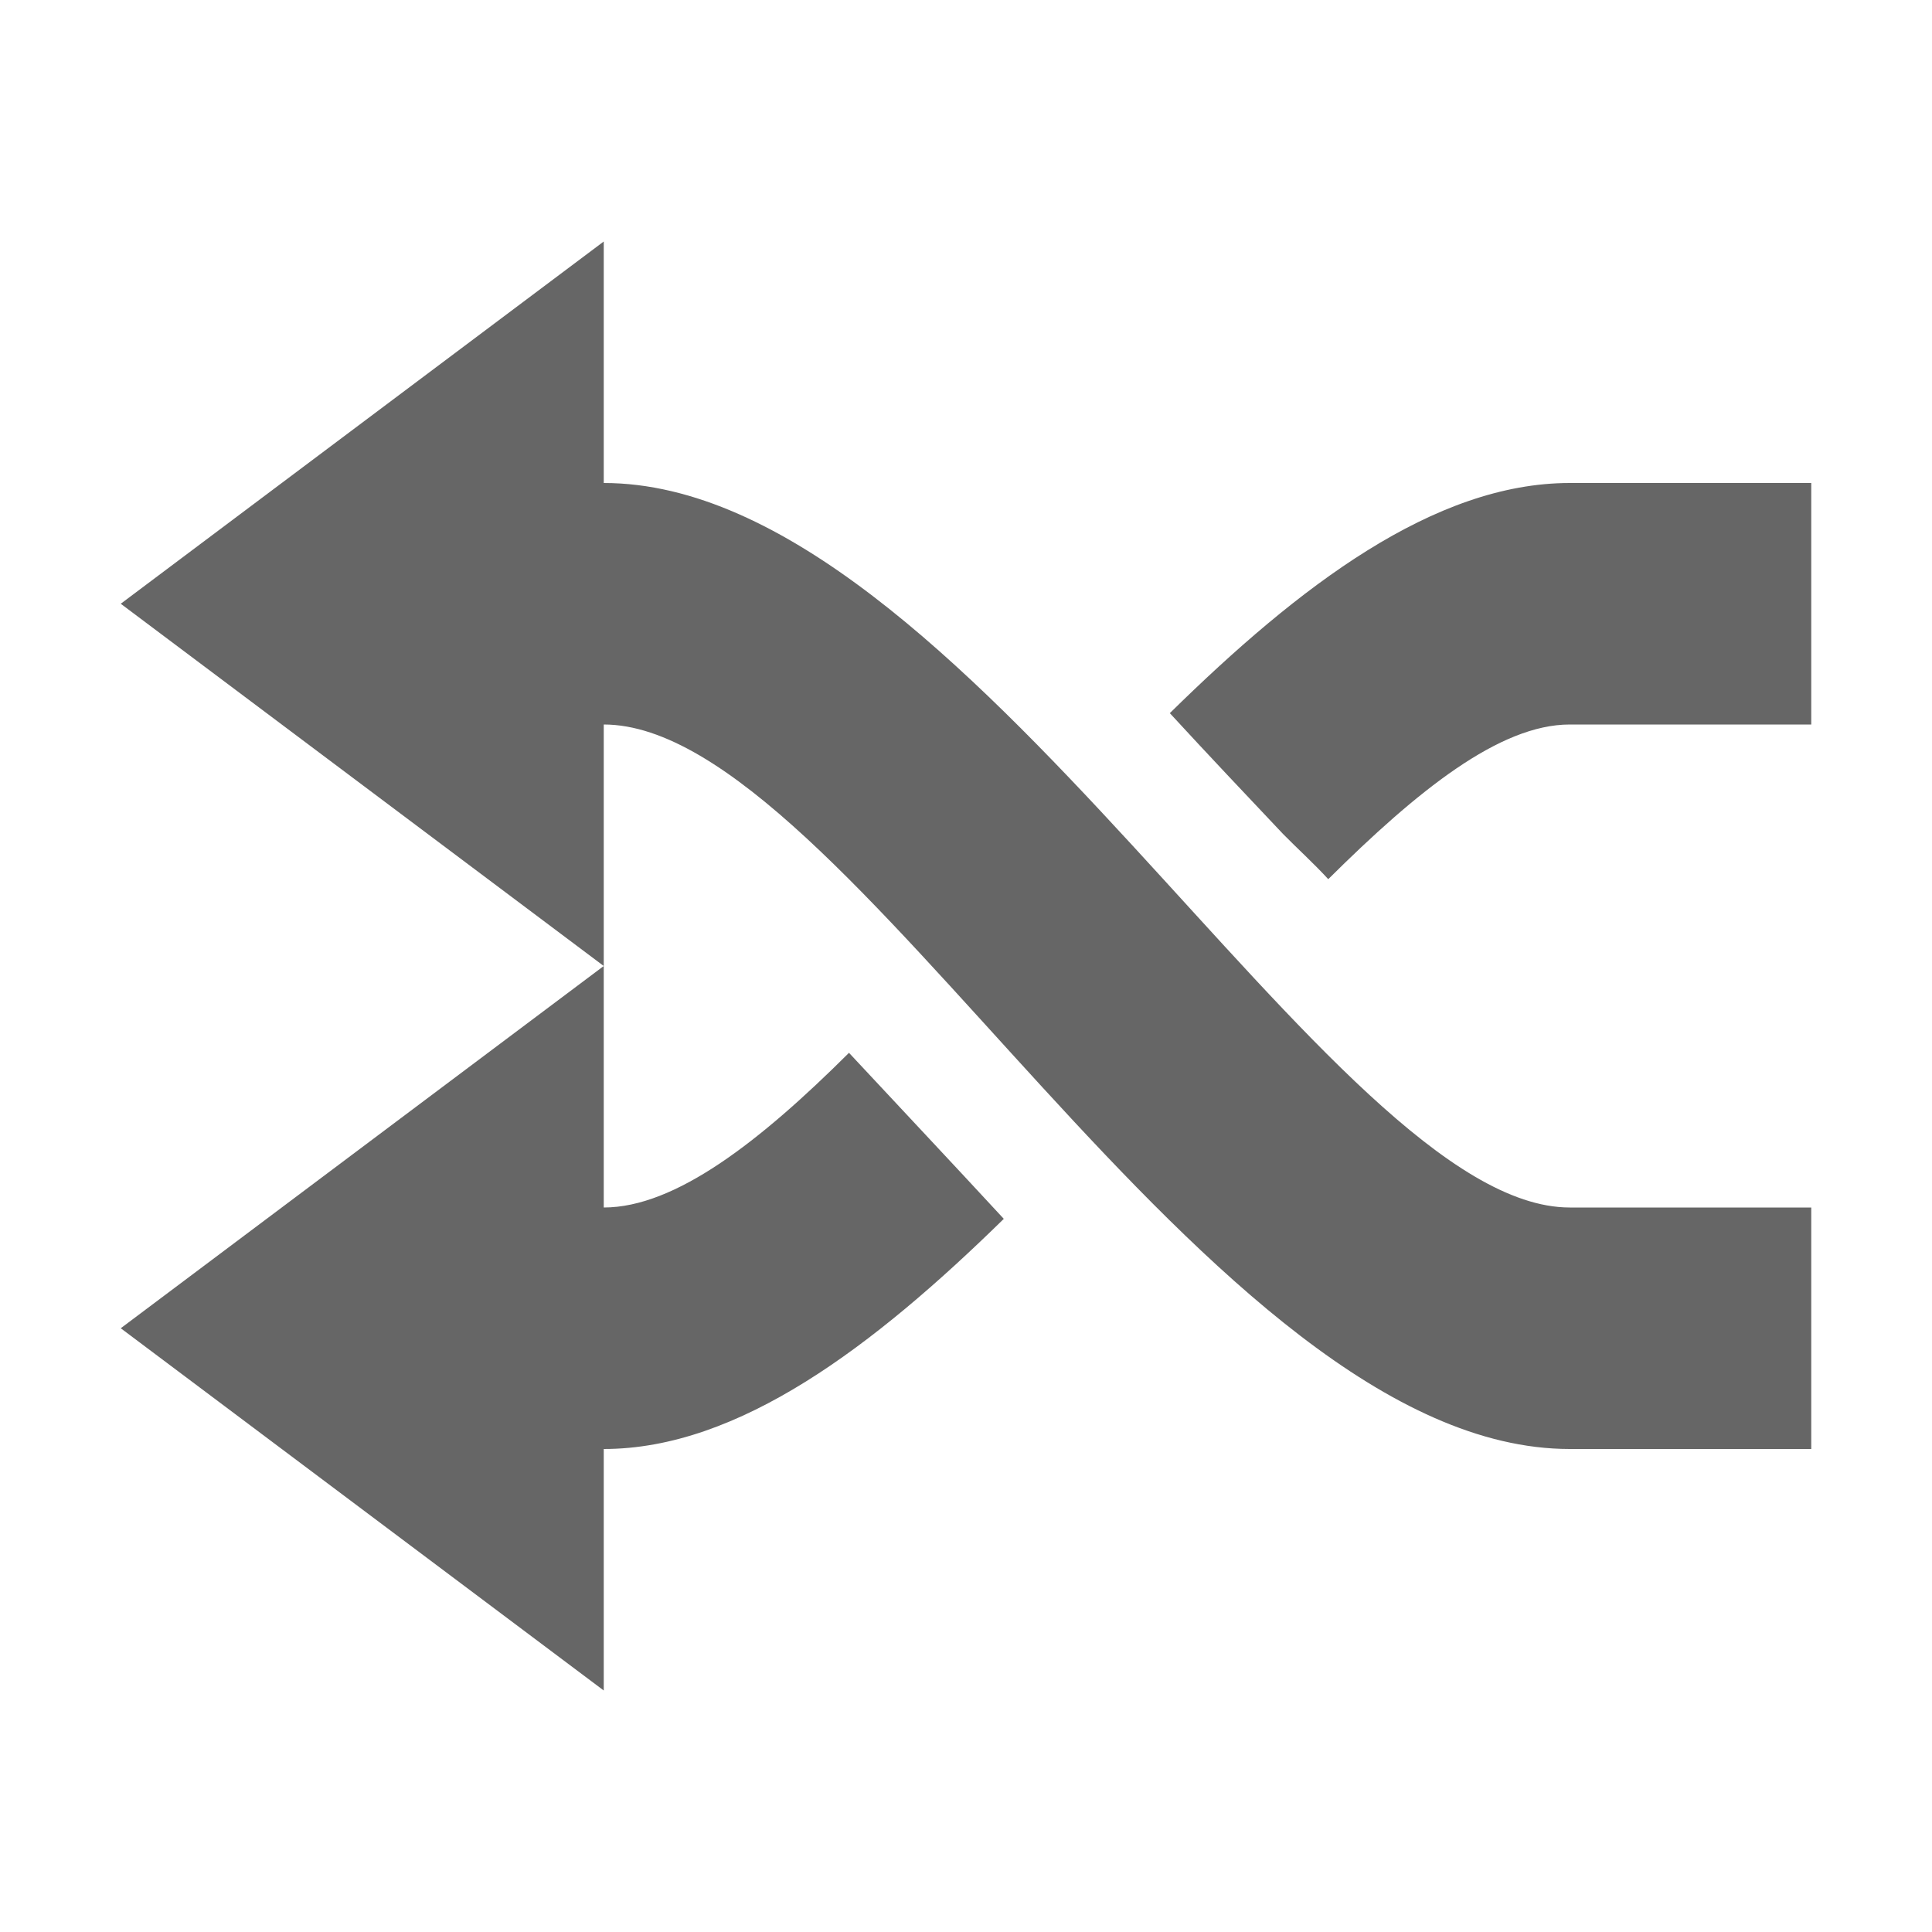
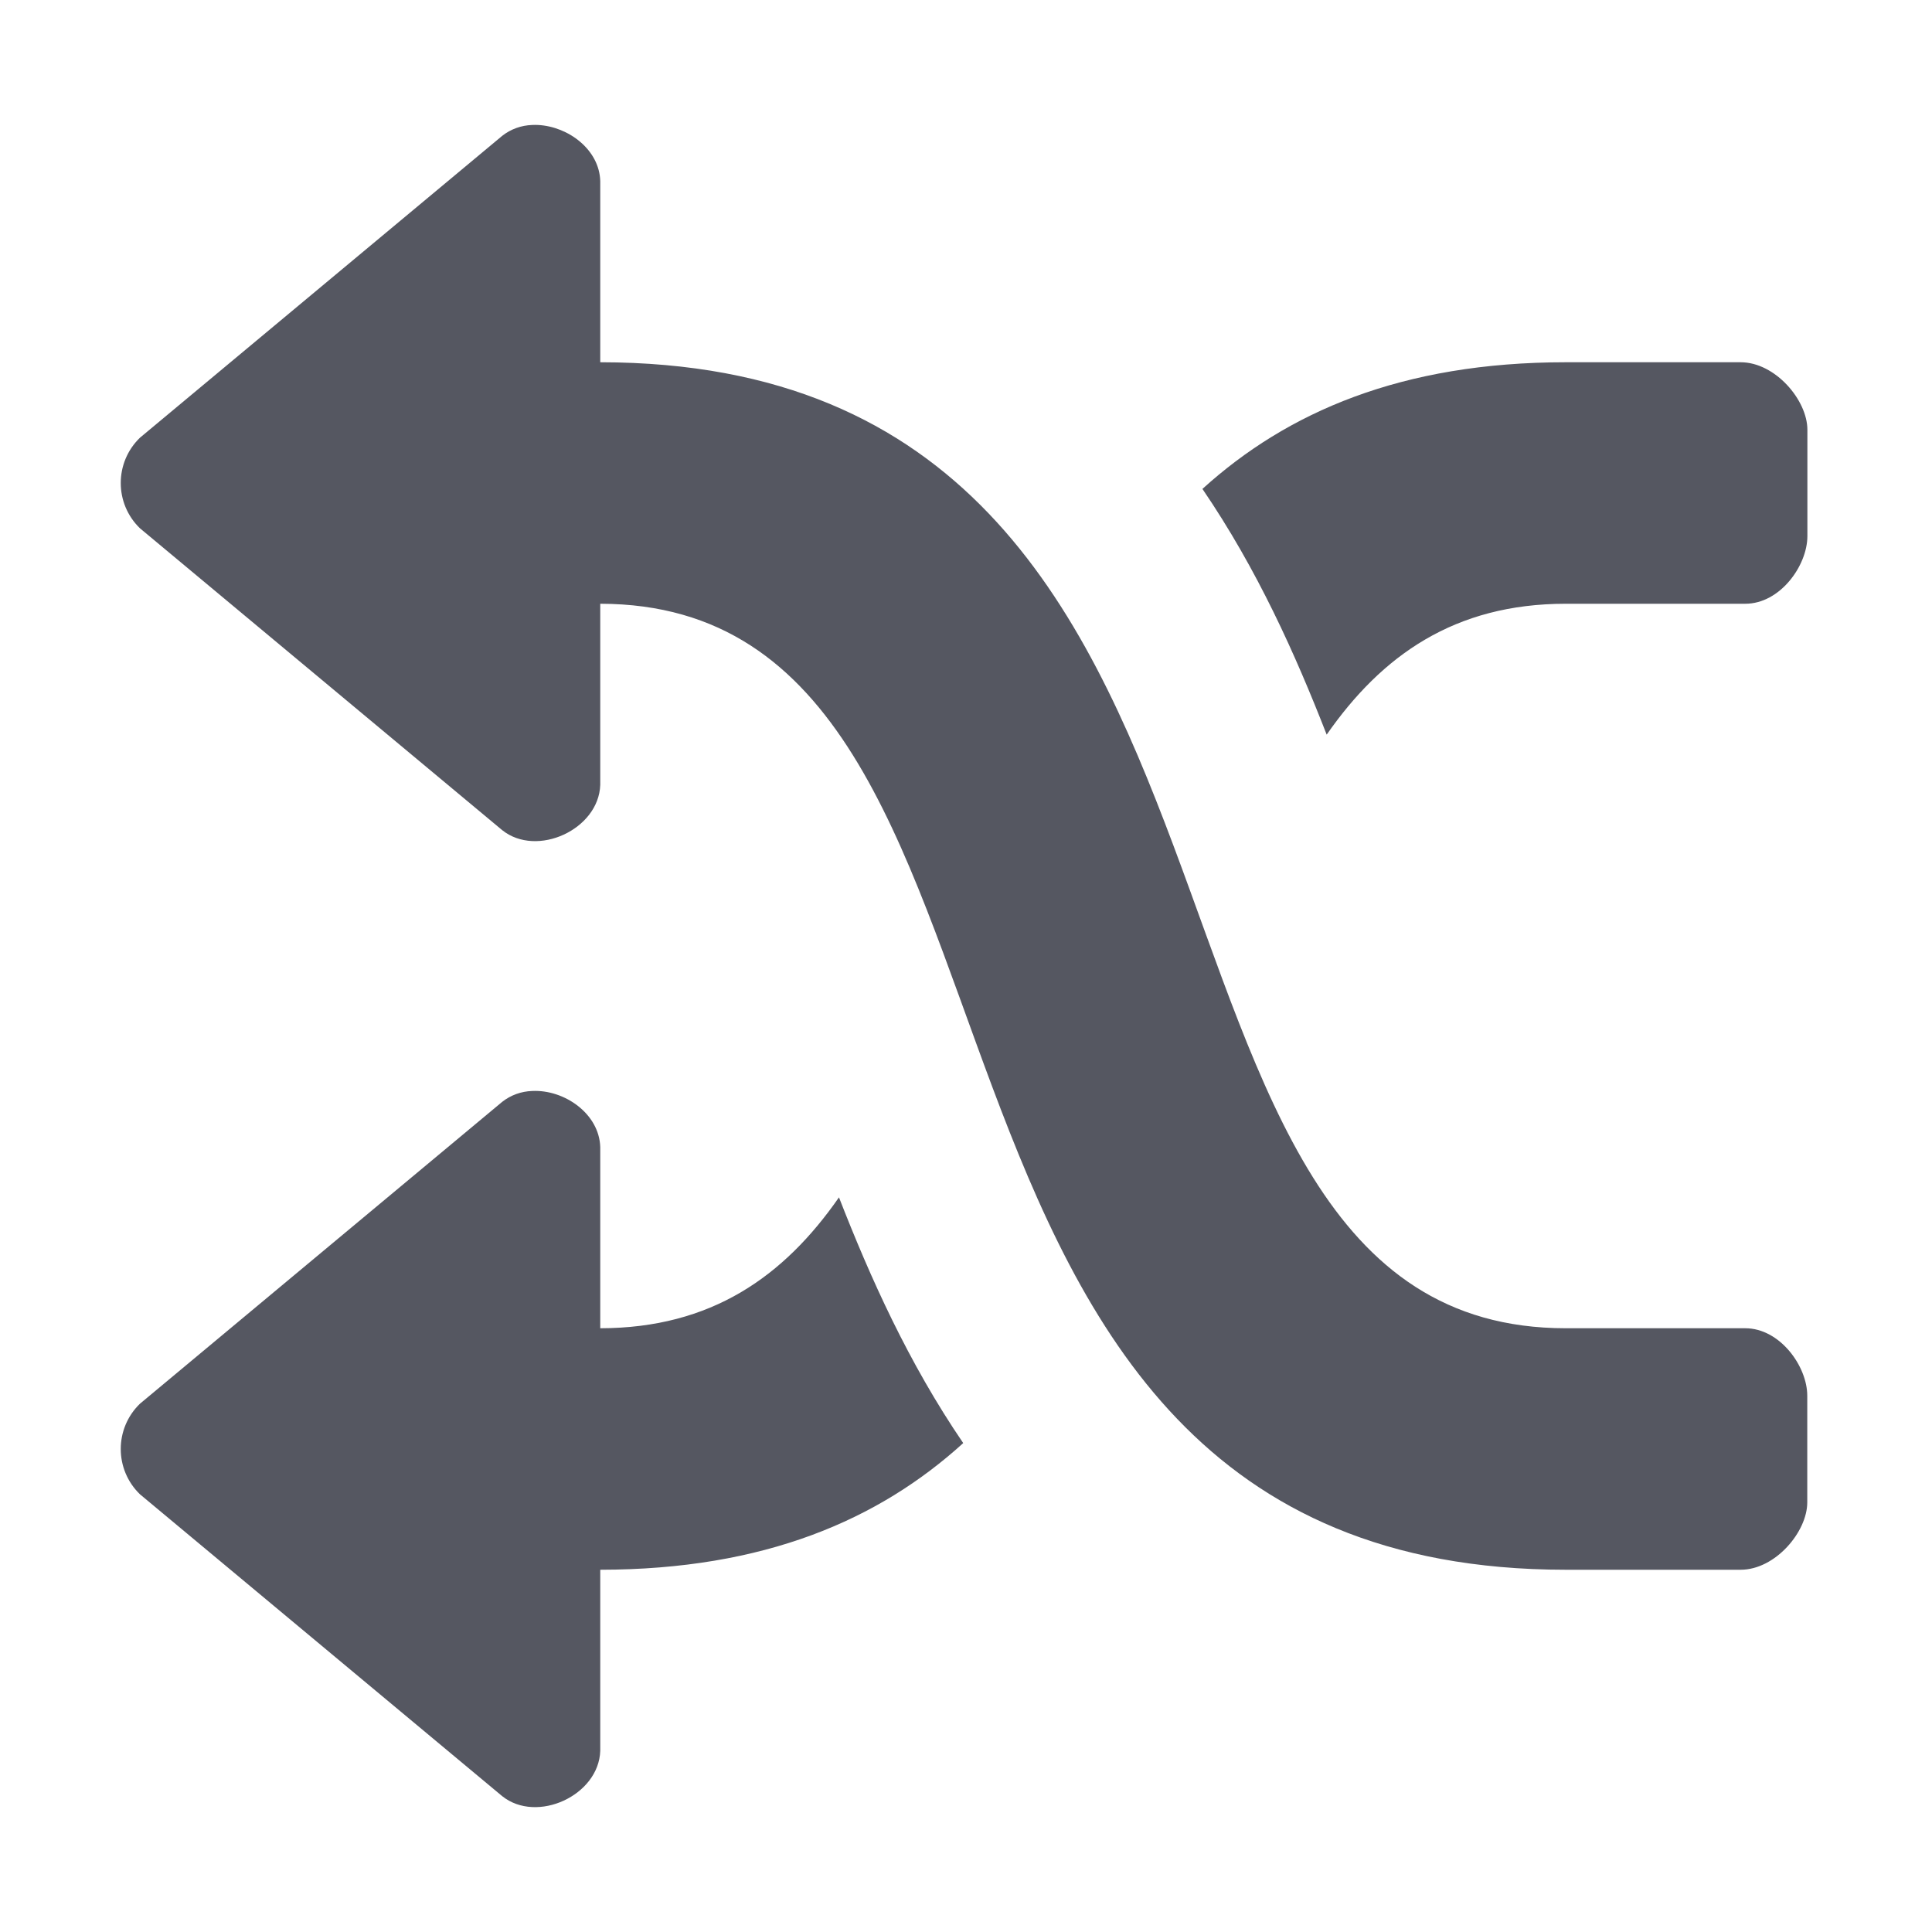
- <svg xmlns="http://www.w3.org/2000/svg" height="16" width="16">
-   <g color="#bebebe" transform="translate(-353 131)">
-     <path d="M358-129v2c2.981 0 6.024 6 8 6h2v2h-2c-2.994 0-5.996-6-8-6v2l-4-3zm10 2v2h-2c-.581 0-1.262.548-2 1.281-.12-.131-.252-.25-.375-.375-.307-.325-.627-.663-.937-1 1.072-1.054 2.19-1.906 3.312-1.906zm-10 4v2c.592 0 1.292-.545 2.031-1.281.424.455.858.916 1.282 1.375-1.076 1.054-2.195 1.906-3.313 1.906v2l-4-3z" fill="#666" overflow="visible" style="marker:none" />
-   </g>
+ <svg xmlns="http://www.w3.org/2000/svg" height="16" width="16" version="1.1" id="svg6">
+   <defs id="defs10" />
+   <path id="rect955-6-7-2-1" style="font-variation-settings:normal;vector-effect:none;fill:#555761;fill-opacity:1;stroke:none;stroke-width:4;stroke-linecap:round;stroke-linejoin:round;stroke-miterlimit:4;stroke-dasharray:none;stroke-dashoffset:0;stroke-opacity:1;-inkscape-stroke:none;stop-color:#000000" d="M 4.456,1.035 C 4.708,1.048 4.964,1.24 4.971,1.5 V 3 c 5.995,0.004 3.997,8 7.996,8 h 1.486 c 0.287,-2.41e-4 0.514,0.314 0.514,0.559 v 0.883 C 14.967,12.686 14.702,13 14.415,13 H 12.967 C 6.969,13 8.966,5.005 4.971,5 v 1.5 c -0.012,0.369 -0.524,0.605 -0.812,0.375 l -3,-2.5 c -0.212,-0.205 -0.212,-0.545 0,-0.75 l 3,-2.5 c 0.071,-0.056 0.158,-0.087 0.248,-0.09 0.017,-8.124e-4 0.032,-8.255e-4 0.049,0 z M 14.415,3 c 0.287,0 0.553,0.314 0.553,0.559 V 4.441 C 14.967,4.686 14.741,5 14.454,5 H 12.967 C 12.045,5 11.443,5.429 10.987,6.084 10.728,5.42 10.413,4.716 9.958,4.049 10.659,3.413 11.607,3 12.967,3 Z M 4.407,9.035 C 4.674,9.022 4.963,9.223 4.971,9.5 V 11 C 5.892,10.999 6.493,10.57 6.948,9.916 7.207,10.58 7.522,11.284 7.977,11.951 7.277,12.587 6.33,12.999 4.971,13 v 1.5 c -0.012,0.369 -0.524,0.605 -0.812,0.375 l -3,-2.5 c -0.212,-0.205 -0.212,-0.545 0,-0.75 l 3,-2.5 c 0.071,-0.056 0.158,-0.087 0.248,-0.09 z" />
</svg>
